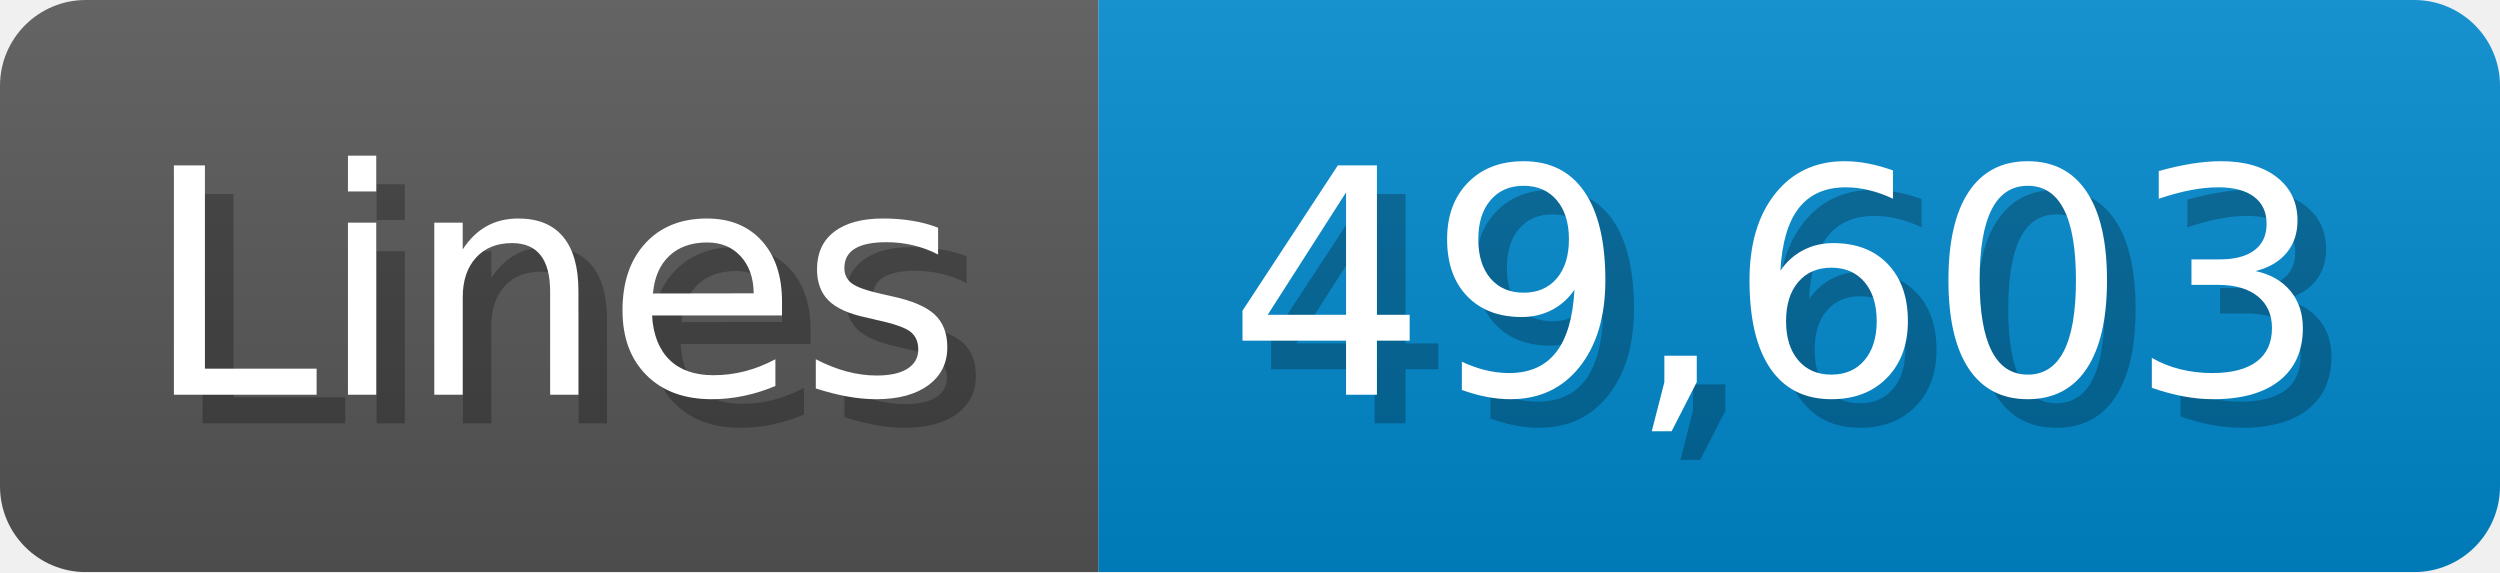
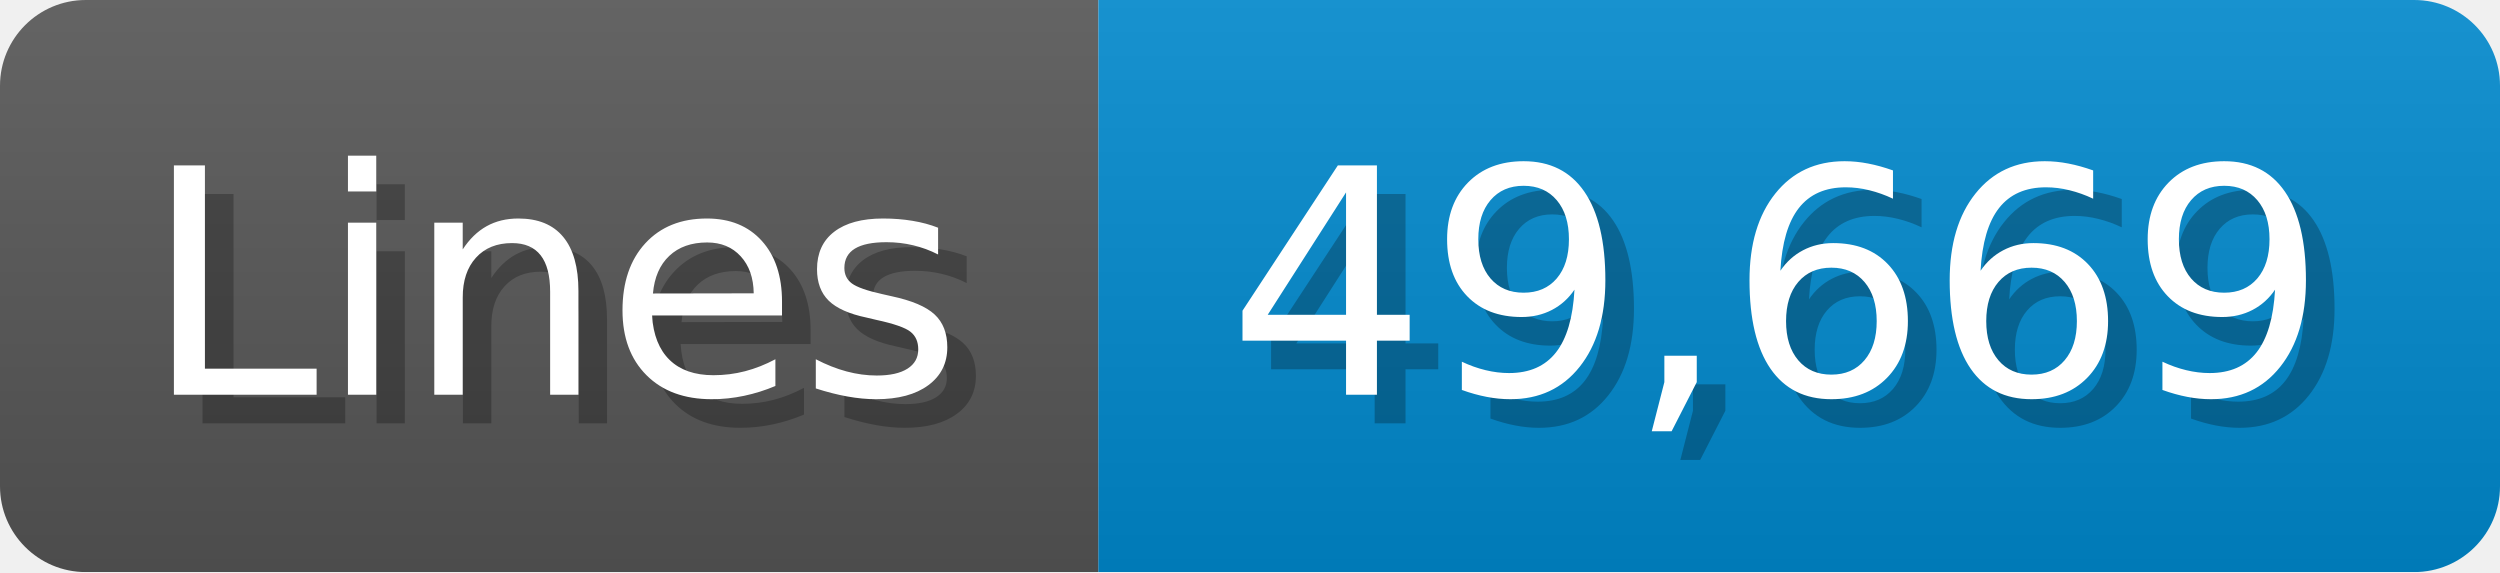
<svg xmlns="http://www.w3.org/2000/svg" width="87.4" height="20" viewBox="0 0 874 200">
  <linearGradient id="a" x2="0" y2="100%">
    <stop offset="0" stop-opacity=".1" stop-color="#EEE" />
    <stop offset="1" stop-opacity=".1" />
  </linearGradient>
  <mask id="m">
    <rect width="874" height="200" rx="30" fill="#FFF" />
  </mask>
  <g mask="url(#m)">
    <rect width="384" height="200" fill="#555" />
    <rect width="490" height="200" fill="#08C" x="384" />
    <rect width="874" height="200" fill="url(#a)" />
  </g>
  <g fill="#fff" text-anchor="start" font-family="Verdana,DejaVu Sans,sans-serif" font-size="110">
    <text x="60" y="148" textLength="284" fill="#000" opacity="0.25">Lines</text>
    <text x="50" y="138" textLength="284">Lines</text>
-     <text x="439" y="148" textLength="390" fill="#000" opacity="0.25">49,603</text>
-     <text x="429" y="138" textLength="390">49,603</text>
+     <text x="439" y="148" textLength="390" fill="#000" opacity="0.25">49,669</text>
+     <text x="429" y="138" textLength="390">49,669</text>
  </g>
</svg>
